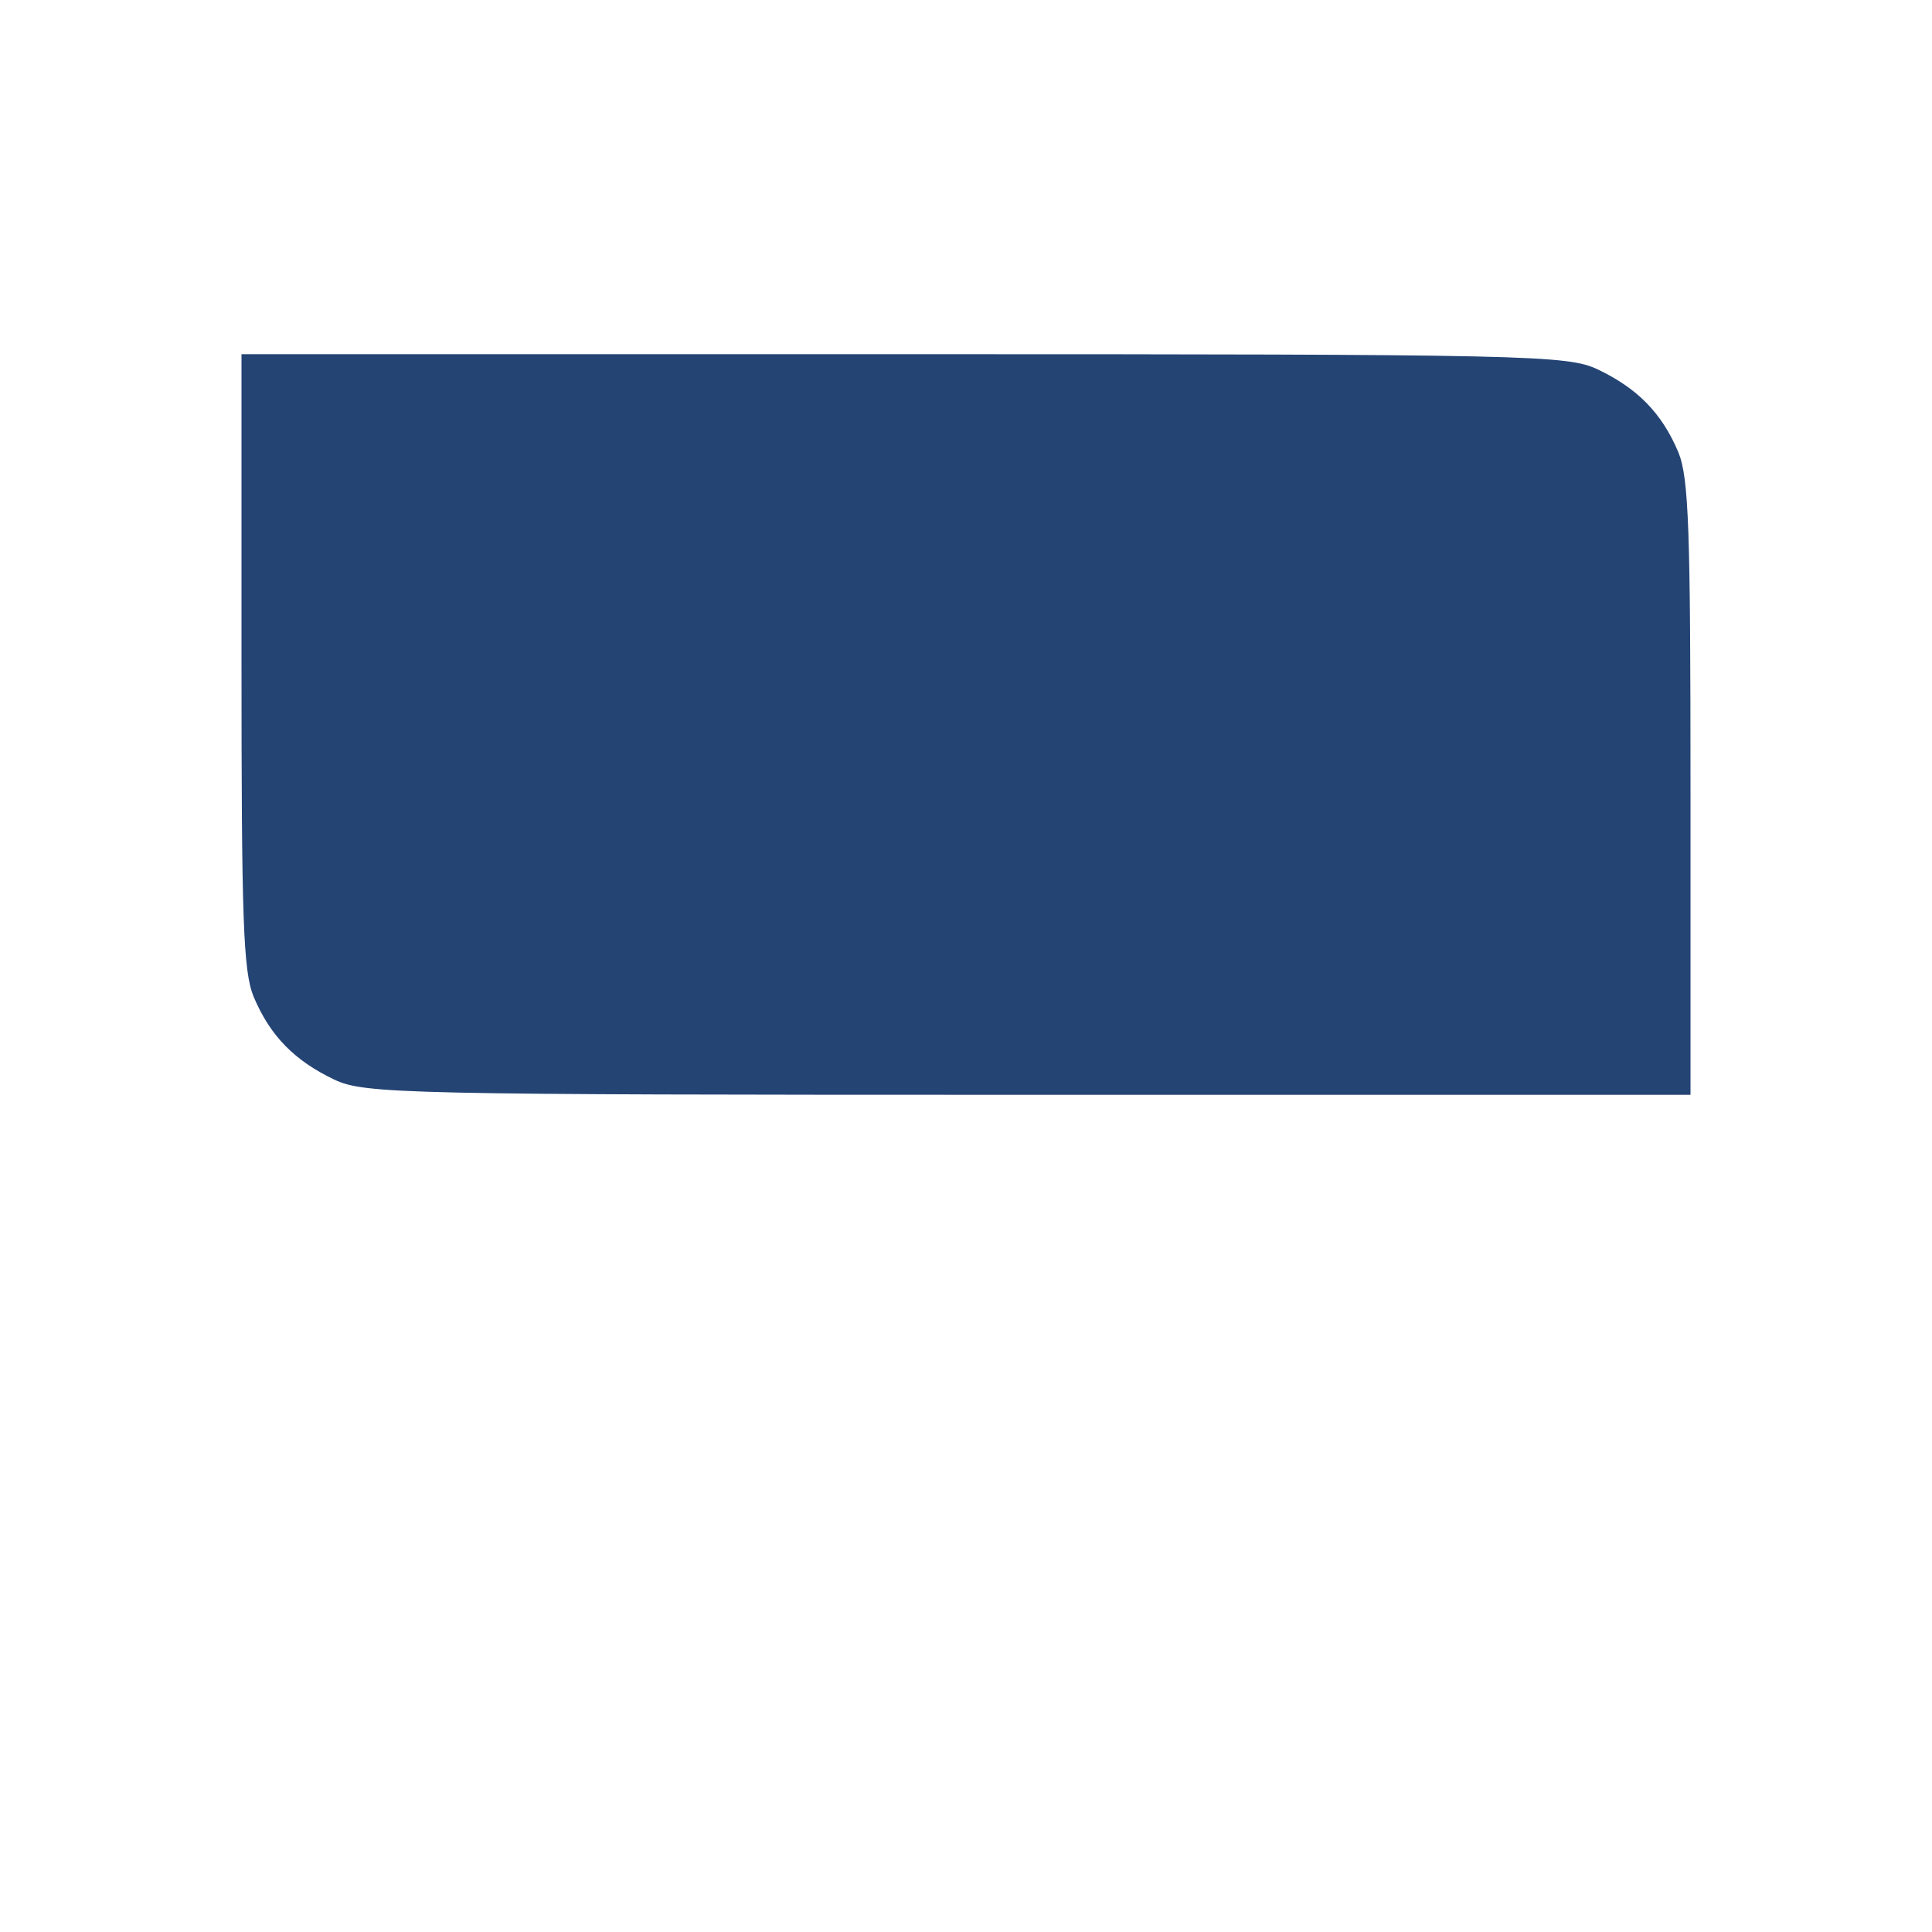
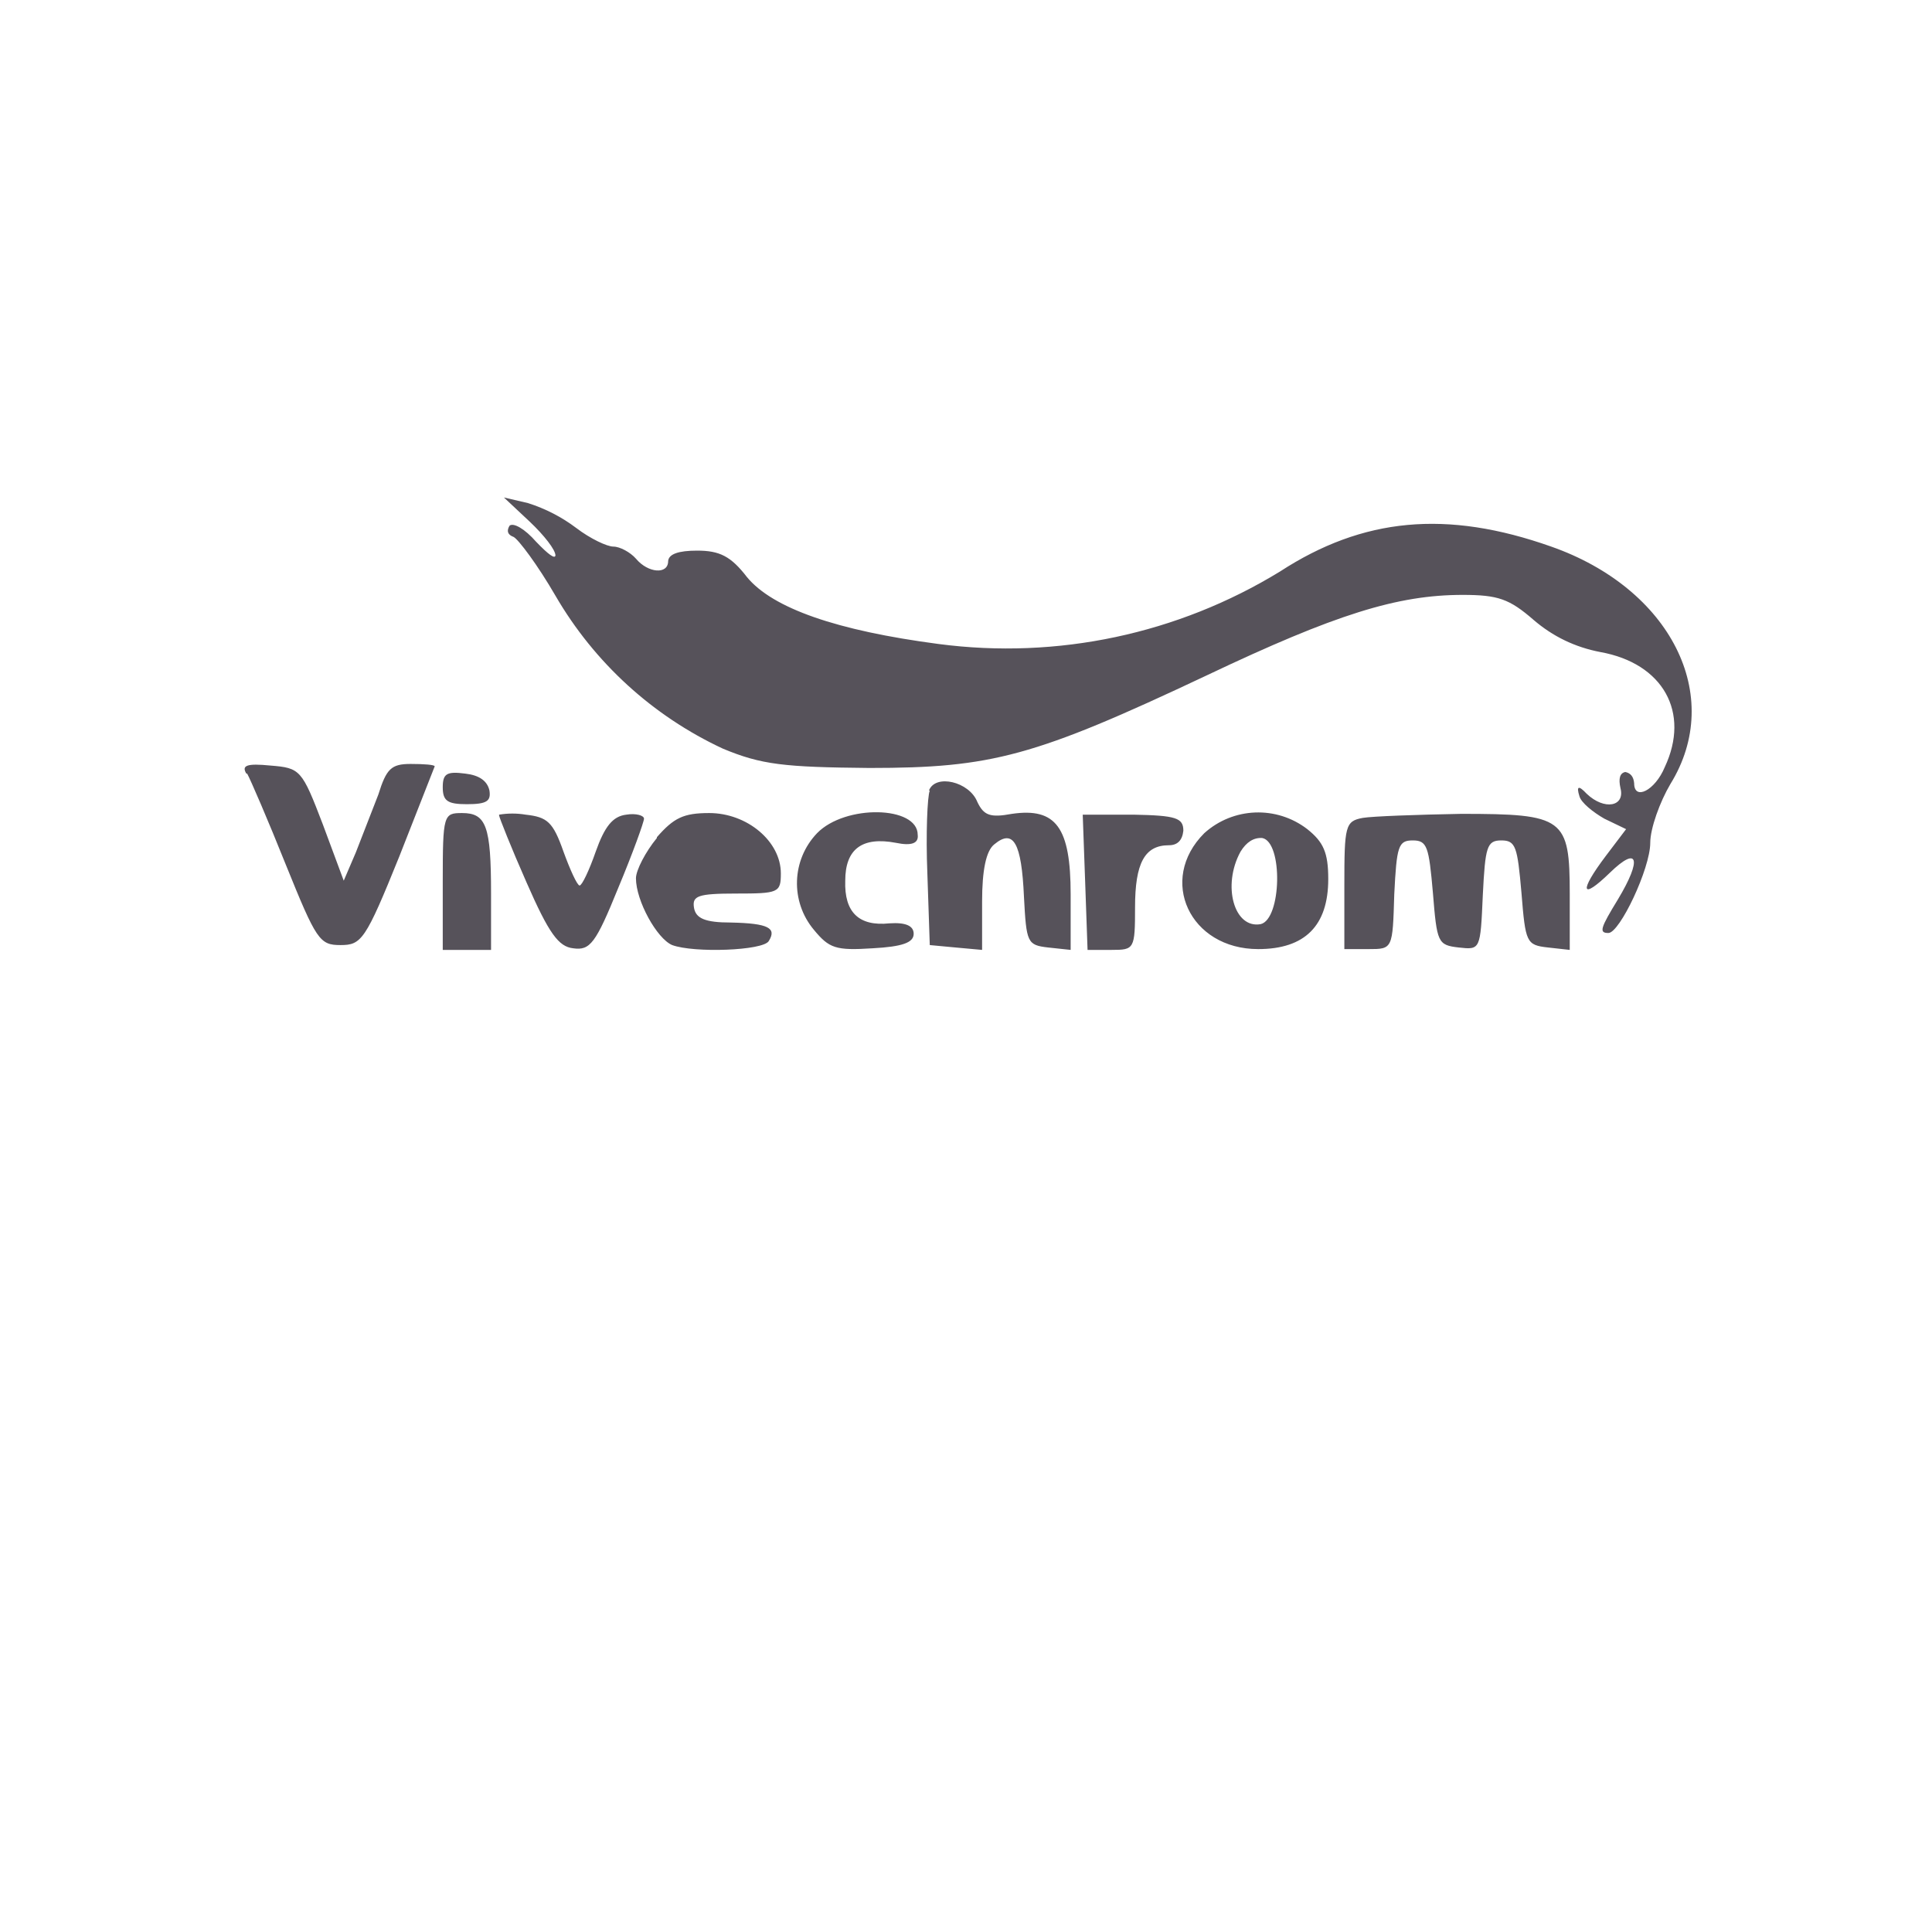
<svg xmlns="http://www.w3.org/2000/svg" width="24" height="24" viewBox="0 0 24 24">
-   <path fill="#244474" fill-rule="evenodd" d="M3 8.2c0 3.21.02 3.86.15 4.18.21.5.52.8 1 1.03.38.18.84.19 8.63.19H21V9.8c0-3.21-.02-3.86-.15-4.18-.21-.5-.52-.8-1-1.03-.38-.18-.84-.19-8.62-.19H3z" />
+   <path fill="#56525a" fill-rule="evenodd" d="M6.58 6.48c.18.17.32.35.32.42q-.01.07-.24-.17c-.14-.16-.28-.24-.33-.2q-.06.1.05.14c.06.03.3.35.52.73a4.7 4.7 0 0 0 2.08 1.9c.48.2.76.23 1.82.24 1.52 0 2.05-.14 4.19-1.15 1.6-.76 2.37-1 3.18-1 .44 0 .58.05.88.31q.36.31.83.4c.78.14 1.12.75.8 1.43-.12.29-.38.42-.38.2q-.01-.12-.11-.14-.1.02-.06.2c.06.23-.2.28-.42.07q-.15-.16-.09.03c.02.08.17.2.31.28l.27.13-.25.33c-.34.45-.31.56.05.21.35-.34.4-.17.1.33-.22.36-.24.42-.12.42.14 0 .52-.8.52-1.12 0-.18.12-.51.25-.73.68-1.1 0-2.43-1.48-2.95-1.3-.46-2.34-.36-3.37.31a6.5 6.5 0 0 1-4.24.9q-1.9-.25-2.38-.83c-.2-.26-.34-.33-.62-.33q-.35 0-.36.13c0 .17-.25.15-.4-.03-.07-.08-.2-.15-.28-.15s-.29-.1-.46-.23a2 2 0 0 0-.6-.31l-.3-.07zM3.07 9.61c.04.07.26.58.48 1.13.38.94.42 1 .68 1s.31-.06.73-1.1l.44-1.12c0-.02-.13-.03-.3-.03-.24 0-.3.06-.4.38l-.28.72-.15.35-.26-.7c-.26-.68-.28-.7-.65-.73-.3-.03-.36 0-.3.1m2.44.17c0 .17.06.21.3.21.25 0 .3-.04.28-.17q-.04-.18-.3-.21c-.23-.03-.28 0-.28.17m6.05.04c-.03.07-.05.54-.03 1.03l.03.89.32.03.33.03v-.6q0-.59.15-.71c.24-.2.34-.02.37.65.03.57.04.6.3.63l.28.03v-.69c0-.83-.18-1.08-.73-1-.27.05-.35.02-.43-.15-.1-.25-.52-.35-.6-.14M5.5 10.95v.85h.6v-.7c0-.84-.06-1-.36-1-.23 0-.24.02-.24.85m.7-.82c0 .02.15.4.34.83.28.64.4.8.58.82.21.03.28-.06.56-.75.18-.43.32-.82.32-.86s-.1-.07-.22-.05c-.17.02-.27.15-.38.46-.08.23-.17.42-.2.42s-.12-.2-.2-.42c-.13-.37-.2-.43-.47-.46a1 1 0 0 0-.33 0m1.96.29c-.14.17-.26.4-.26.5 0 .28.26.75.45.83.27.1 1.13.07 1.2-.05.1-.16 0-.22-.47-.23-.32 0-.44-.05-.46-.19s.05-.17.52-.17c.53 0 .56-.01.56-.25 0-.4-.42-.75-.89-.75-.32 0-.44.06-.65.3m1.99-.05a.9.9 0 0 0-.04 1.2c.19.23.27.26.73.23.37-.02.51-.07.51-.18q0-.15-.3-.13-.57.06-.55-.53 0-.59.63-.47.29.06.27-.1c0-.36-.9-.38-1.25-.02m3.33.6.03.85h.3c.28 0 .29-.01.29-.53 0-.55.12-.77.42-.77q.16 0 .18-.18c0-.16-.09-.19-.62-.2h-.63zm1.48-.6c-.58.58-.18 1.44.67 1.44q.87 0 .87-.87c0-.33-.06-.46-.26-.62a1 1 0 0 0-1.28.05m1.97-.19c-.22.04-.23.1-.23.84v.79h.3c.3 0 .3 0 .32-.68.03-.6.05-.67.23-.67s.2.08.25.65c.05.62.06.65.32.68.27.03.27.03.3-.65.03-.6.05-.68.23-.68s.2.08.25.65c.05.62.06.65.33.68l.27.03v-.69c0-.95-.07-1-1.35-1-.55.01-1.1.03-1.22.05m-1.52.42c-.23.42-.08.96.25.9.26-.06.28-1.02.02-1.07q-.16-.01-.27.17" />
</svg>
